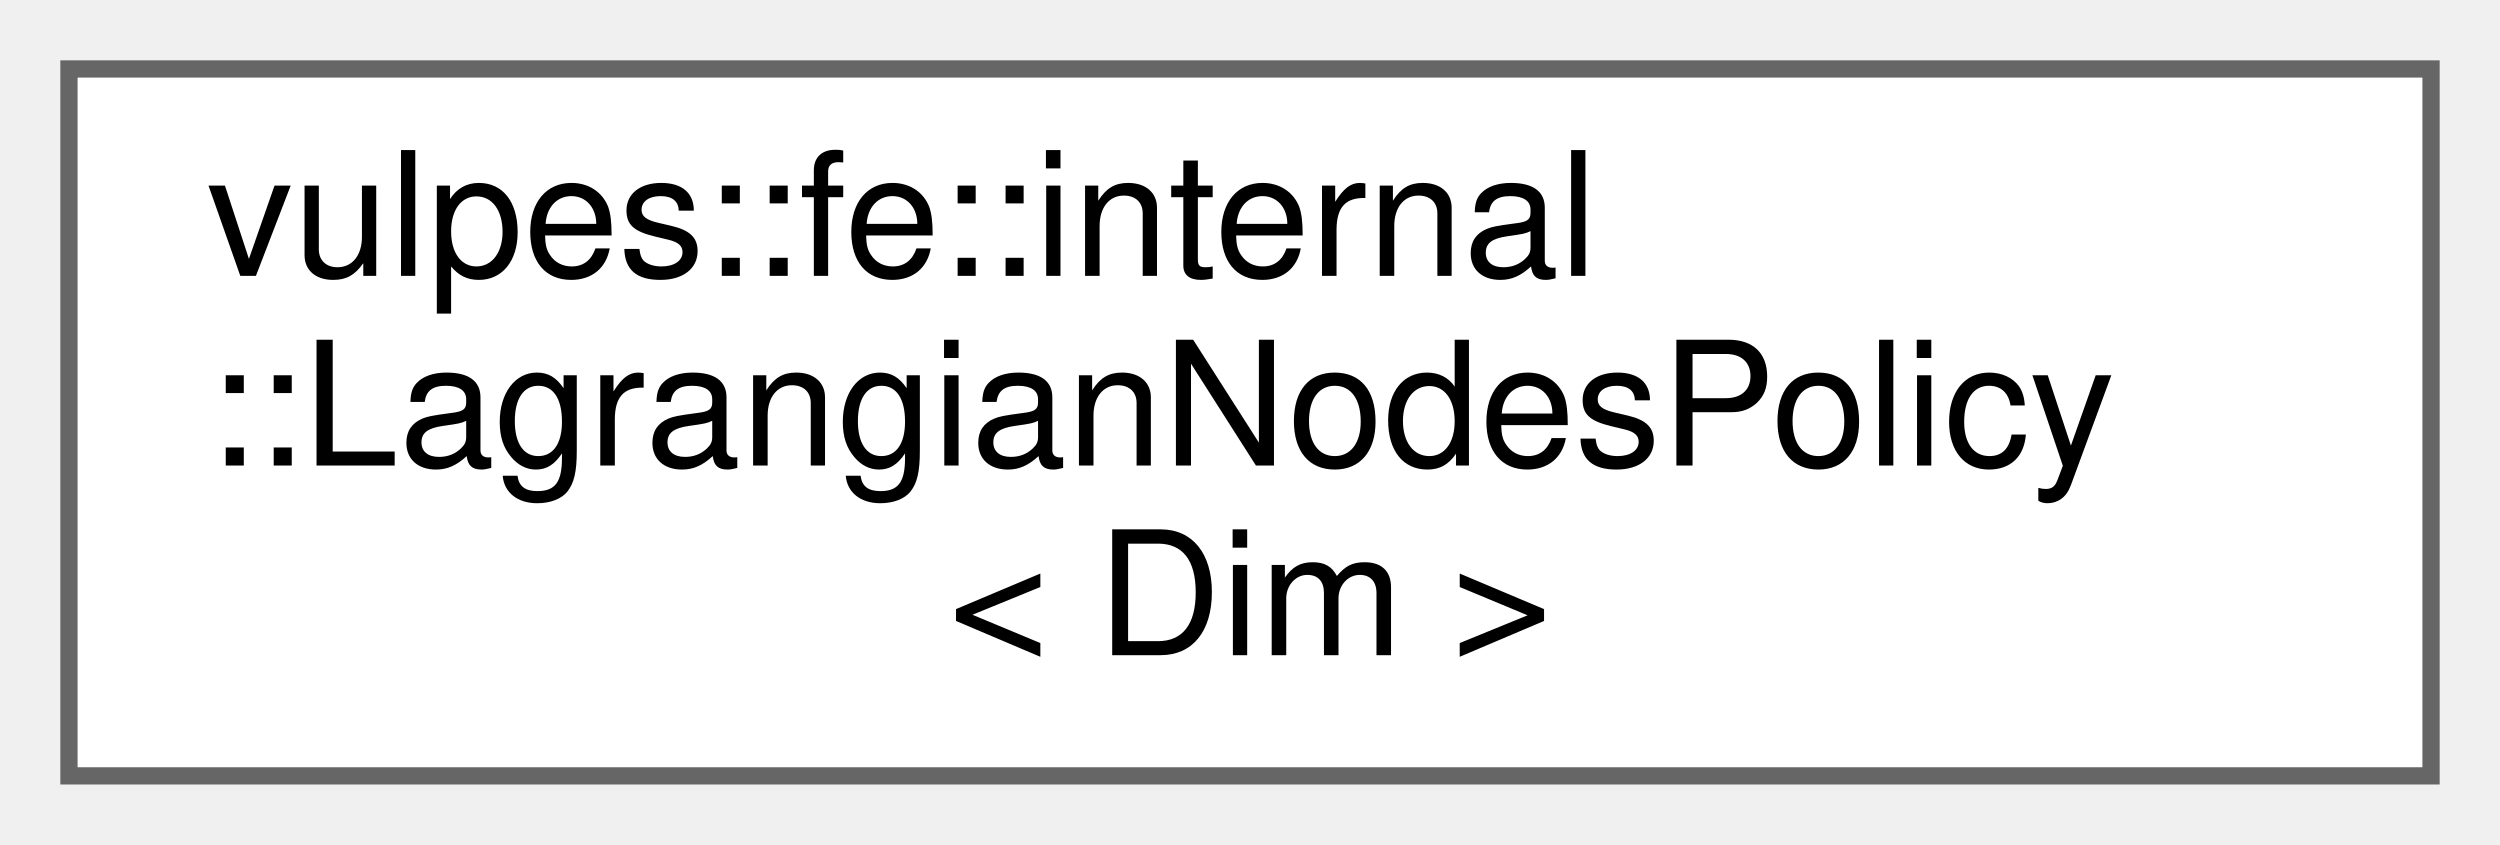
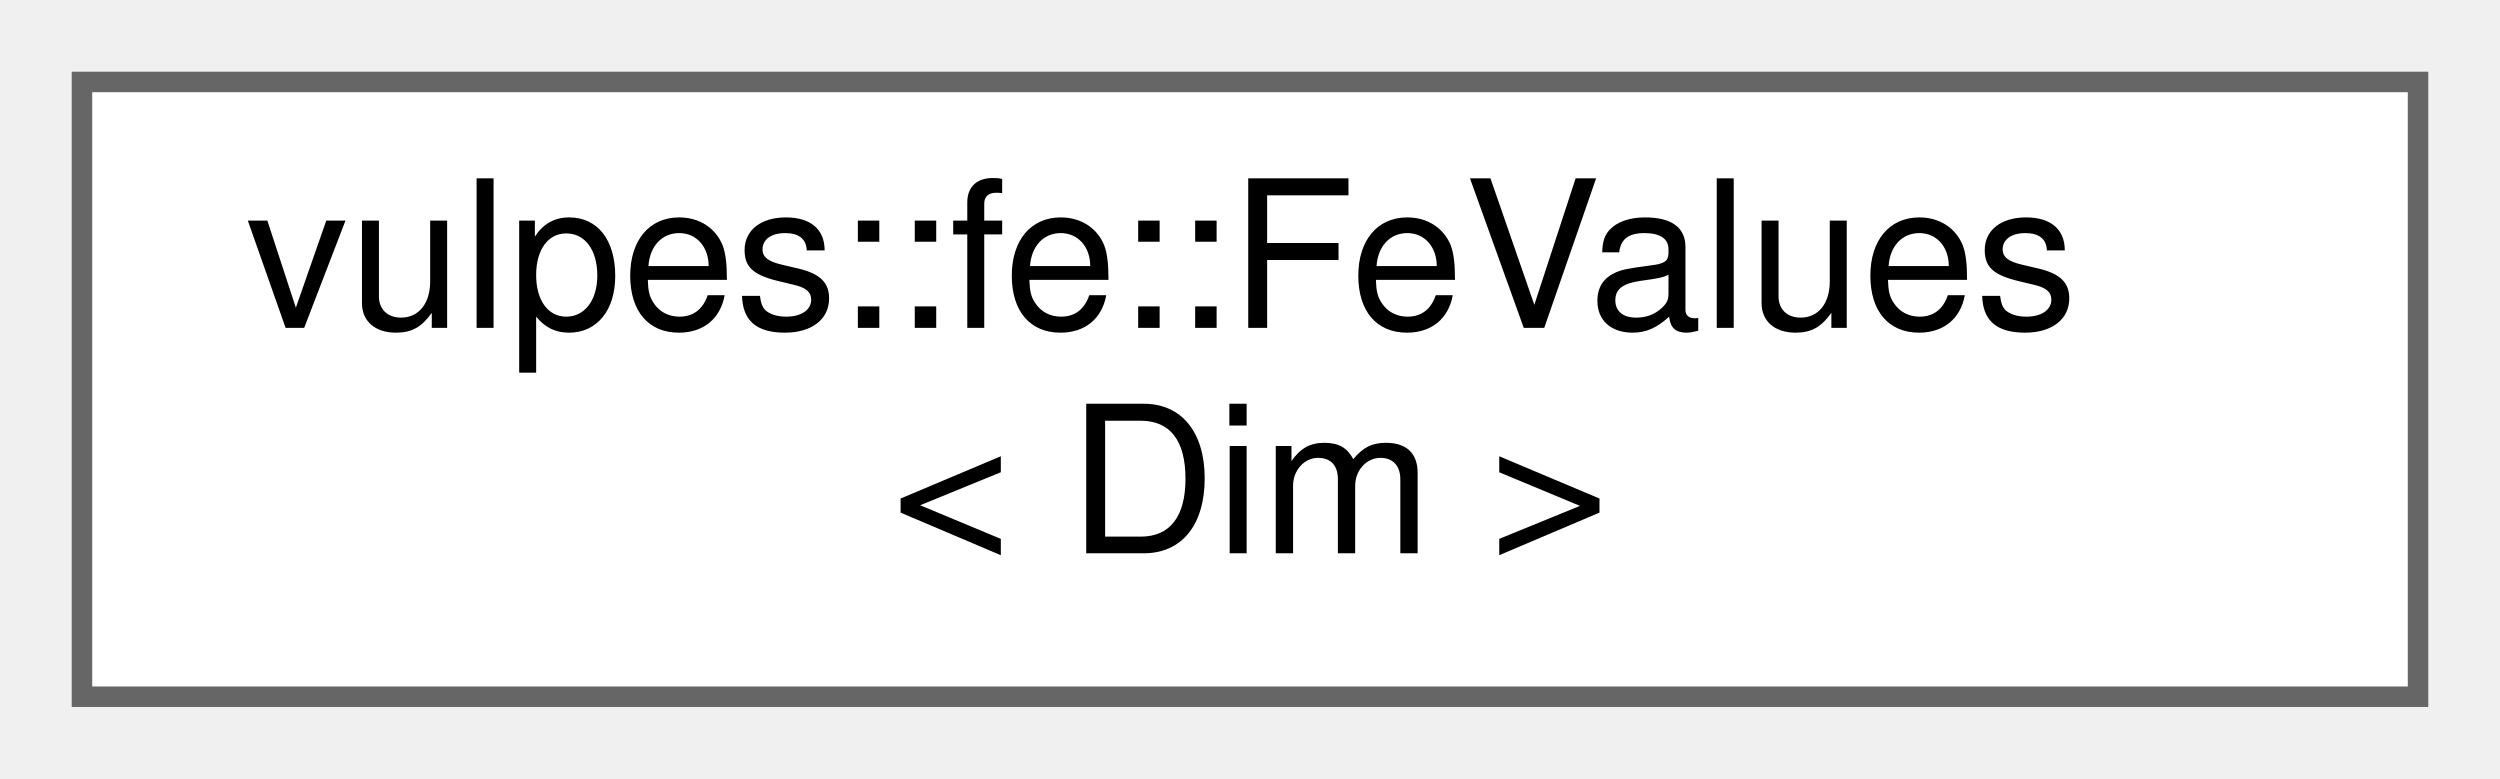
- <svg xmlns="http://www.w3.org/2000/svg" xmlns:xlink="http://www.w3.org/1999/xlink" width="145pt" height="49pt" viewBox="0.00 0.00 145.00 49.00">
-   <g id="graph0" class="graph" transform="scale(1 1) rotate(0) translate(4 45)">
+ <svg xmlns="http://www.w3.org/2000/svg" xmlns:xlink="http://www.w3.org/1999/xlink" width="122pt" height="38pt" viewBox="0.00 0.00 122.00 38.00">
+   <g id="graph0" class="graph" transform="scale(1 1) rotate(0) translate(4 34)">
    <g id="Node000000" class="node">
      <g id="a_Node000000">
-         <a xlink:href="structvulpes_1_1fe_1_1internal_1_1LagrangianNodesPolicy.html" target="_top" xlink:title="Compute the equi-spaced nodes on a simplex in Dim dimensions.">
-           <polygon fill="white" stroke="#666666" points="137,-41 0,-41 0,0 137,0 137,-41" />
-           <text text-anchor="start" x="8" y="-29" font-family="Helvetica,sans-Serif" font-size="10.00">vulpes::fe::internal</text>
-           <text text-anchor="start" x="8" y="-18" font-family="Helvetica,sans-Serif" font-size="10.00">::LagrangianNodesPolicy</text>
-           <text text-anchor="middle" x="68.5" y="-7" font-family="Helvetica,sans-Serif" font-size="10.00">&lt; Dim &gt;</text>
+         <a xlink:href="classvulpes_1_1fe_1_1FeValues.html" target="_top" xlink:title="This class works as a cache table for computing efficiently the value of the basis function and its d...">
+           <polygon fill="white" stroke="#666666" points="114,-30 0,-30 0,0 114,0 114,-30" />
+           <text text-anchor="start" x="8" y="-18" font-family="Helvetica,sans-Serif" font-size="10.00">vulpes::fe::FeValues</text>
+           <text text-anchor="middle" x="57" y="-7" font-family="Helvetica,sans-Serif" font-size="10.00">&lt; Dim &gt;</text>
        </a>
      </g>
    </g>
  </g>
</svg>
